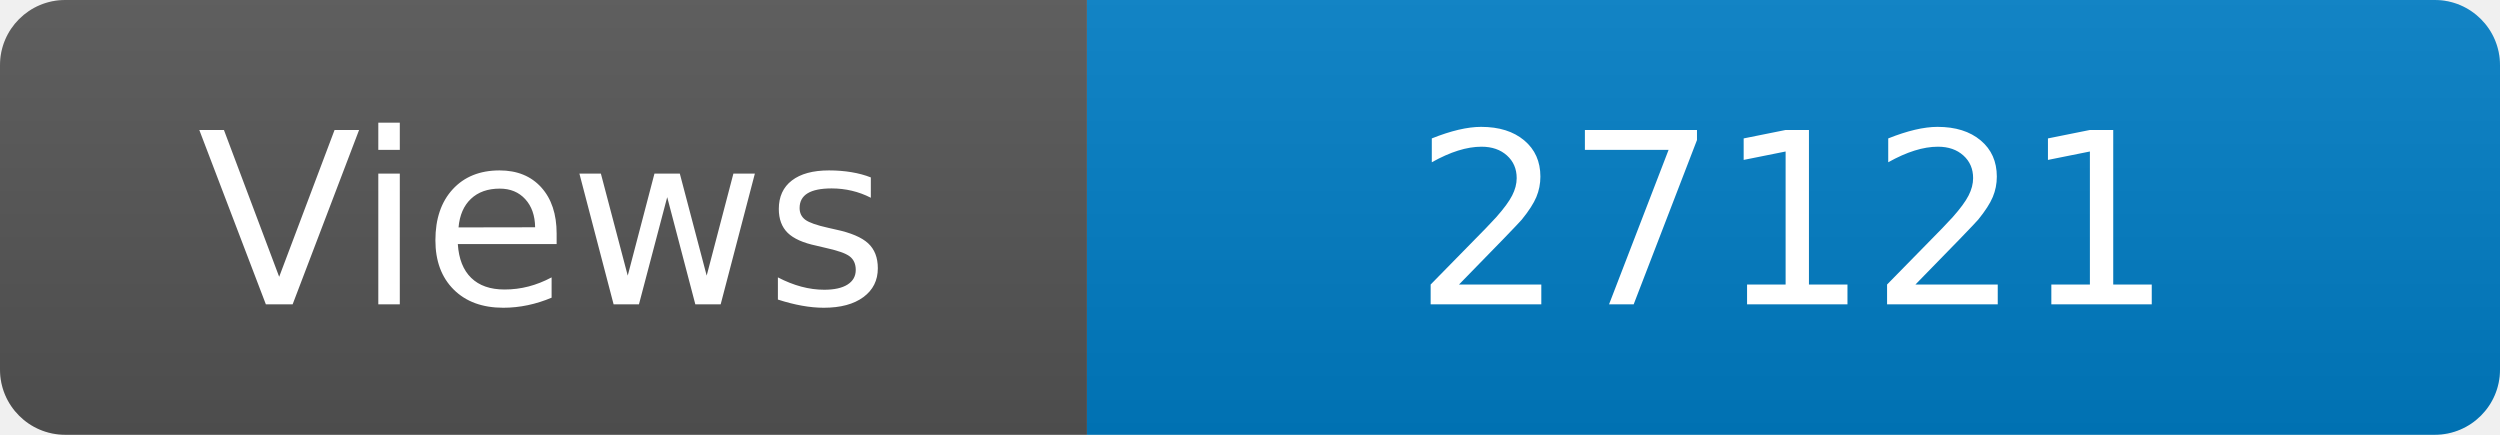
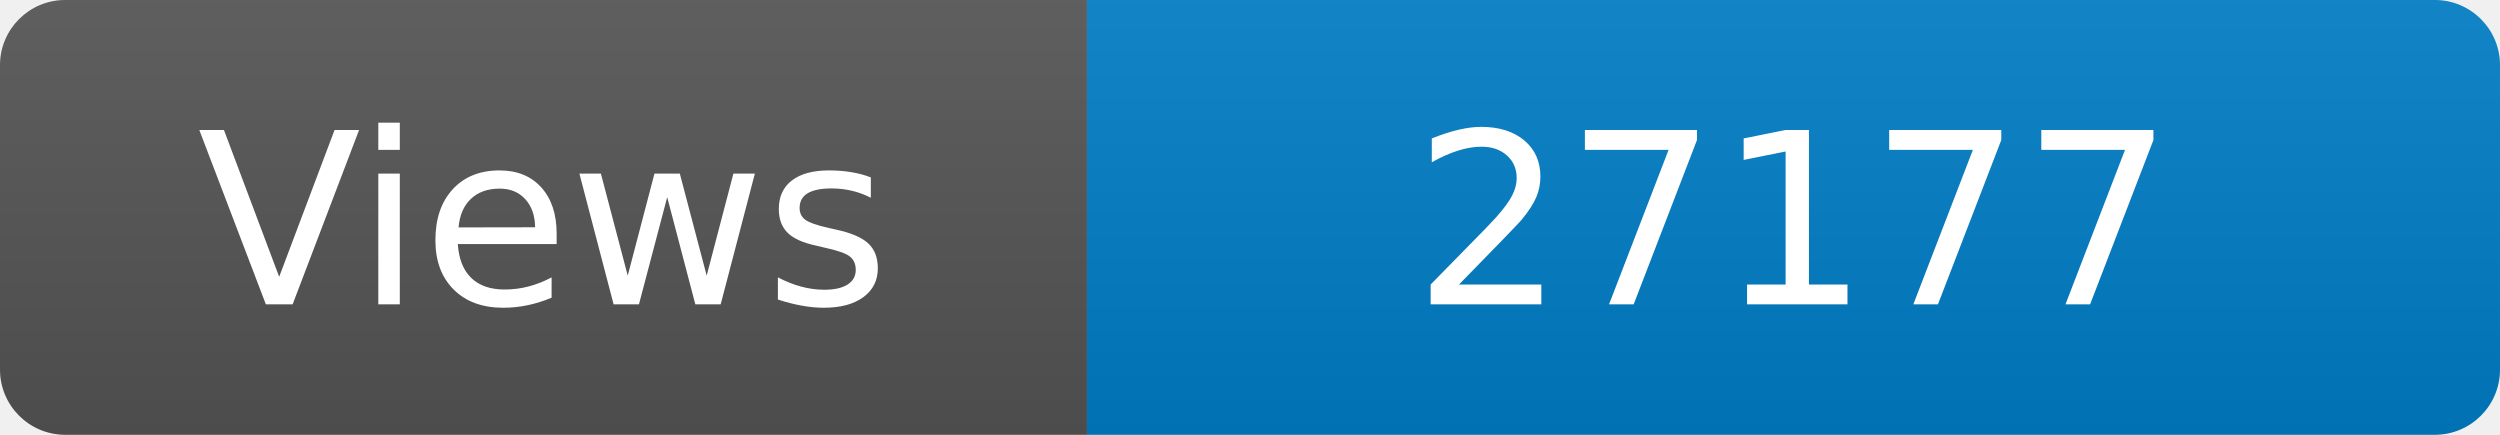
<svg xmlns="http://www.w3.org/2000/svg" width="115" height="20" role="img" aria-label="Maintained?: yes">
  <linearGradient id="s" x2="0" y2="100%">
    <stop offset="0" stop-color="#bbb" stop-opacity=".1" />
    <stop offset="1" stop-opacity=".1" />
  </linearGradient>
  <clipPath id="r">
    <rect width="115" height="20" rx="3" fill="#fff" />
  </clipPath>
  <g clip-path="url(#r)">
    <rect width="50" height="20" fill="#555" />
    <rect x="50" width="160" height="20" fill="#007ec6" />
    <rect width="115" height="20" fill="url(#s)" />
  </g>
  <g fill="#fff" text-anchor="middle" font-family="Verdana,Geneva,DejaVu Sans,sans-serif" font-size="110">
    <text x="250" y="140" transform="scale(.1)" fill="#fff">Views</text>
-     <text x="825" y="140" transform="scale(.1)" fill="#fff">27121</text>
+     <text x="825" y="140" transform="scale(.1)" fill="#fff">27177</text>
  </g>
</svg>
